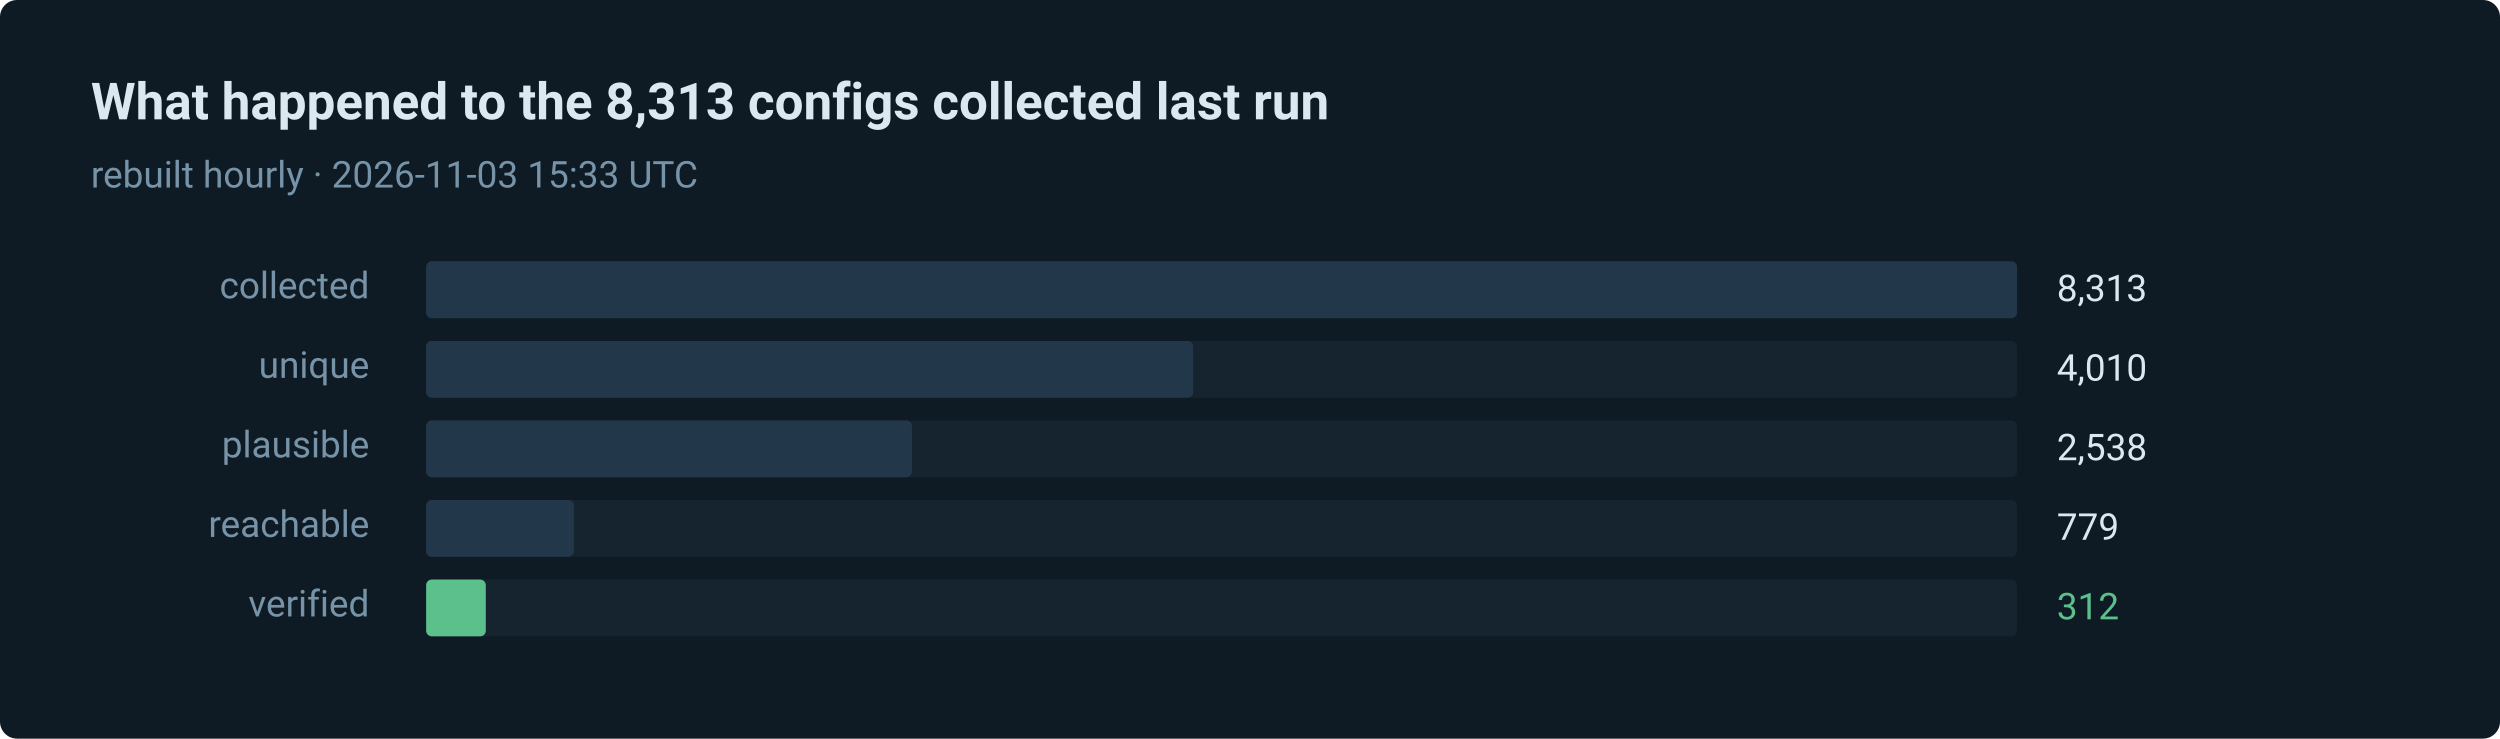
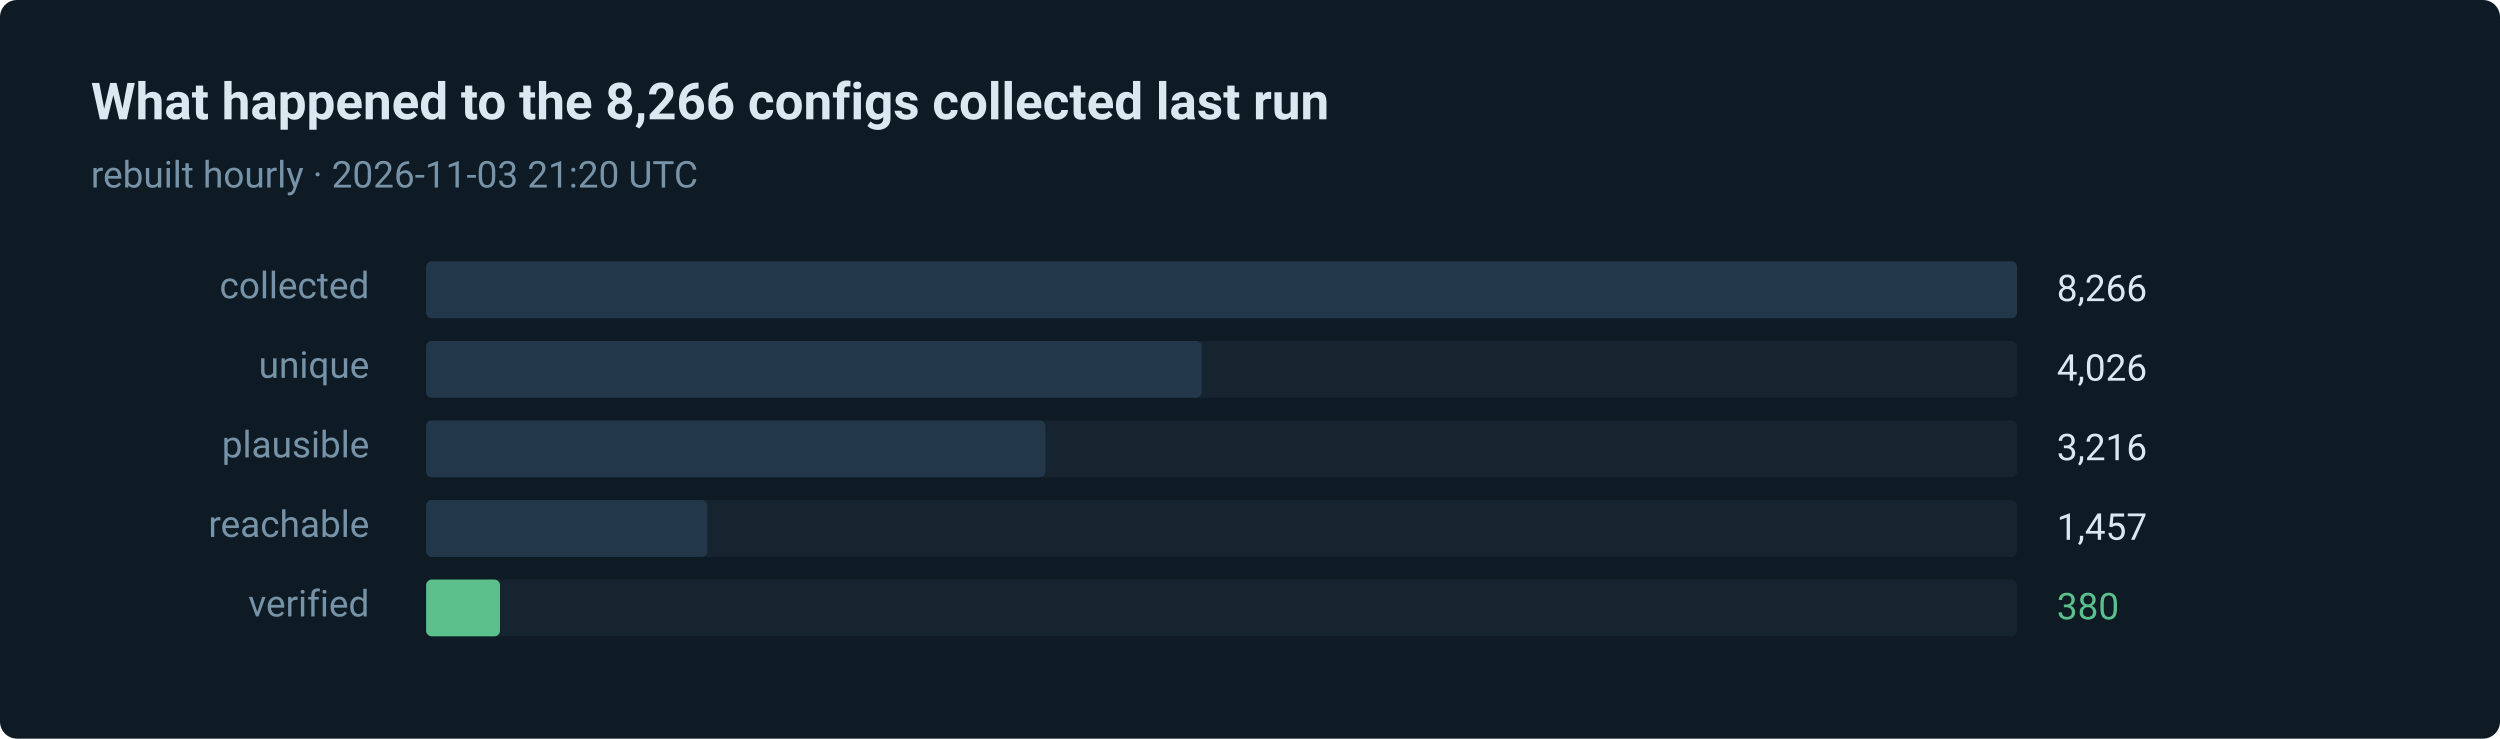
- <svg xmlns="http://www.w3.org/2000/svg" width="880" height="260" viewBox="0 0 880 260" role="img" aria-label="312 of 8313 routes verified in the last run">
+ <svg xmlns="http://www.w3.org/2000/svg" width="880" height="260" viewBox="0 0 880 260" role="img" aria-label="380 of 8266 routes verified in the last run">
  <style>text { font-family: ui-sans-serif, system-ui, -apple-system, 'Segoe UI', Roboto, 'Helvetica Neue', Arial, sans-serif; }</style>
  <rect width="880" height="260" rx="6" fill="#0e1a24" />
-   <text x="32" y="42" fill="#dce8f0" font-size="18" font-weight="600">What happened to the 8,313 configs collected last run</text>
-   <text x="32" y="66" fill="#7793a8" font-size="13">rebuilt hourly · 2026-11-03 15:33 UTC</text>
+   <text x="32" y="42" fill="#dce8f0" font-size="18" font-weight="600">What happened to the 8,266 configs collected last run</text>
+   <text x="32" y="66" fill="#7793a8" font-size="13">rebuilt hourly · 2026-11-03 21:20 UTC</text>
  <text x="130" y="105" fill="#7793a8" font-size="13" text-anchor="end">collected</text>
  <rect x="150" y="92" width="560" height="20" rx="2" fill="#15242f" />
  <rect x="150" y="92" width="560" height="20" rx="2" fill="#22384a" />
-   <text x="724" y="106" fill="#dce8f0" font-size="13">8,313</text>
+   <text x="724" y="106" fill="#dce8f0" font-size="13">8,266</text>
  <text x="130" y="133" fill="#7793a8" font-size="13" text-anchor="end">unique</text>
  <rect x="150" y="120" width="560" height="20" rx="2" fill="#15242f" />
-   <rect x="150" y="120" width="270" height="20" rx="2" fill="#22384a" />
-   <text x="724" y="134" fill="#dce8f0" font-size="13">4,010</text>
+   <rect x="150" y="120" width="273" height="20" rx="2" fill="#22384a" />
+   <text x="724" y="134" fill="#dce8f0" font-size="13">4,026</text>
  <text x="130" y="161" fill="#7793a8" font-size="13" text-anchor="end">plausible</text>
  <rect x="150" y="148" width="560" height="20" rx="2" fill="#15242f" />
-   <rect x="150" y="148" width="171" height="20" rx="2" fill="#22384a" />
-   <text x="724" y="162" fill="#dce8f0" font-size="13">2,538</text>
+   <rect x="150" y="148" width="218" height="20" rx="2" fill="#22384a" />
+   <text x="724" y="162" fill="#dce8f0" font-size="13">3,216</text>
  <text x="130" y="189" fill="#7793a8" font-size="13" text-anchor="end">reachable</text>
  <rect x="150" y="176" width="560" height="20" rx="2" fill="#15242f" />
-   <rect x="150" y="176" width="52" height="20" rx="2" fill="#22384a" />
-   <text x="724" y="190" fill="#dce8f0" font-size="13">779</text>
+   <rect x="150" y="176" width="99" height="20" rx="2" fill="#22384a" />
+   <text x="724" y="190" fill="#dce8f0" font-size="13">1,457</text>
  <text x="130" y="217" fill="#7793a8" font-size="13" text-anchor="end">verified</text>
  <rect x="150" y="204" width="560" height="20" rx="2" fill="#15242f" />
-   <rect x="150" y="204" width="21" height="20" rx="2" fill="#5bc08c" />
-   <text x="724" y="218" fill="#5bc08c" font-size="13">312</text>
+   <rect x="150" y="204" width="26" height="20" rx="2" fill="#5bc08c" />
+   <text x="724" y="218" fill="#5bc08c" font-size="13">380</text>
</svg>
